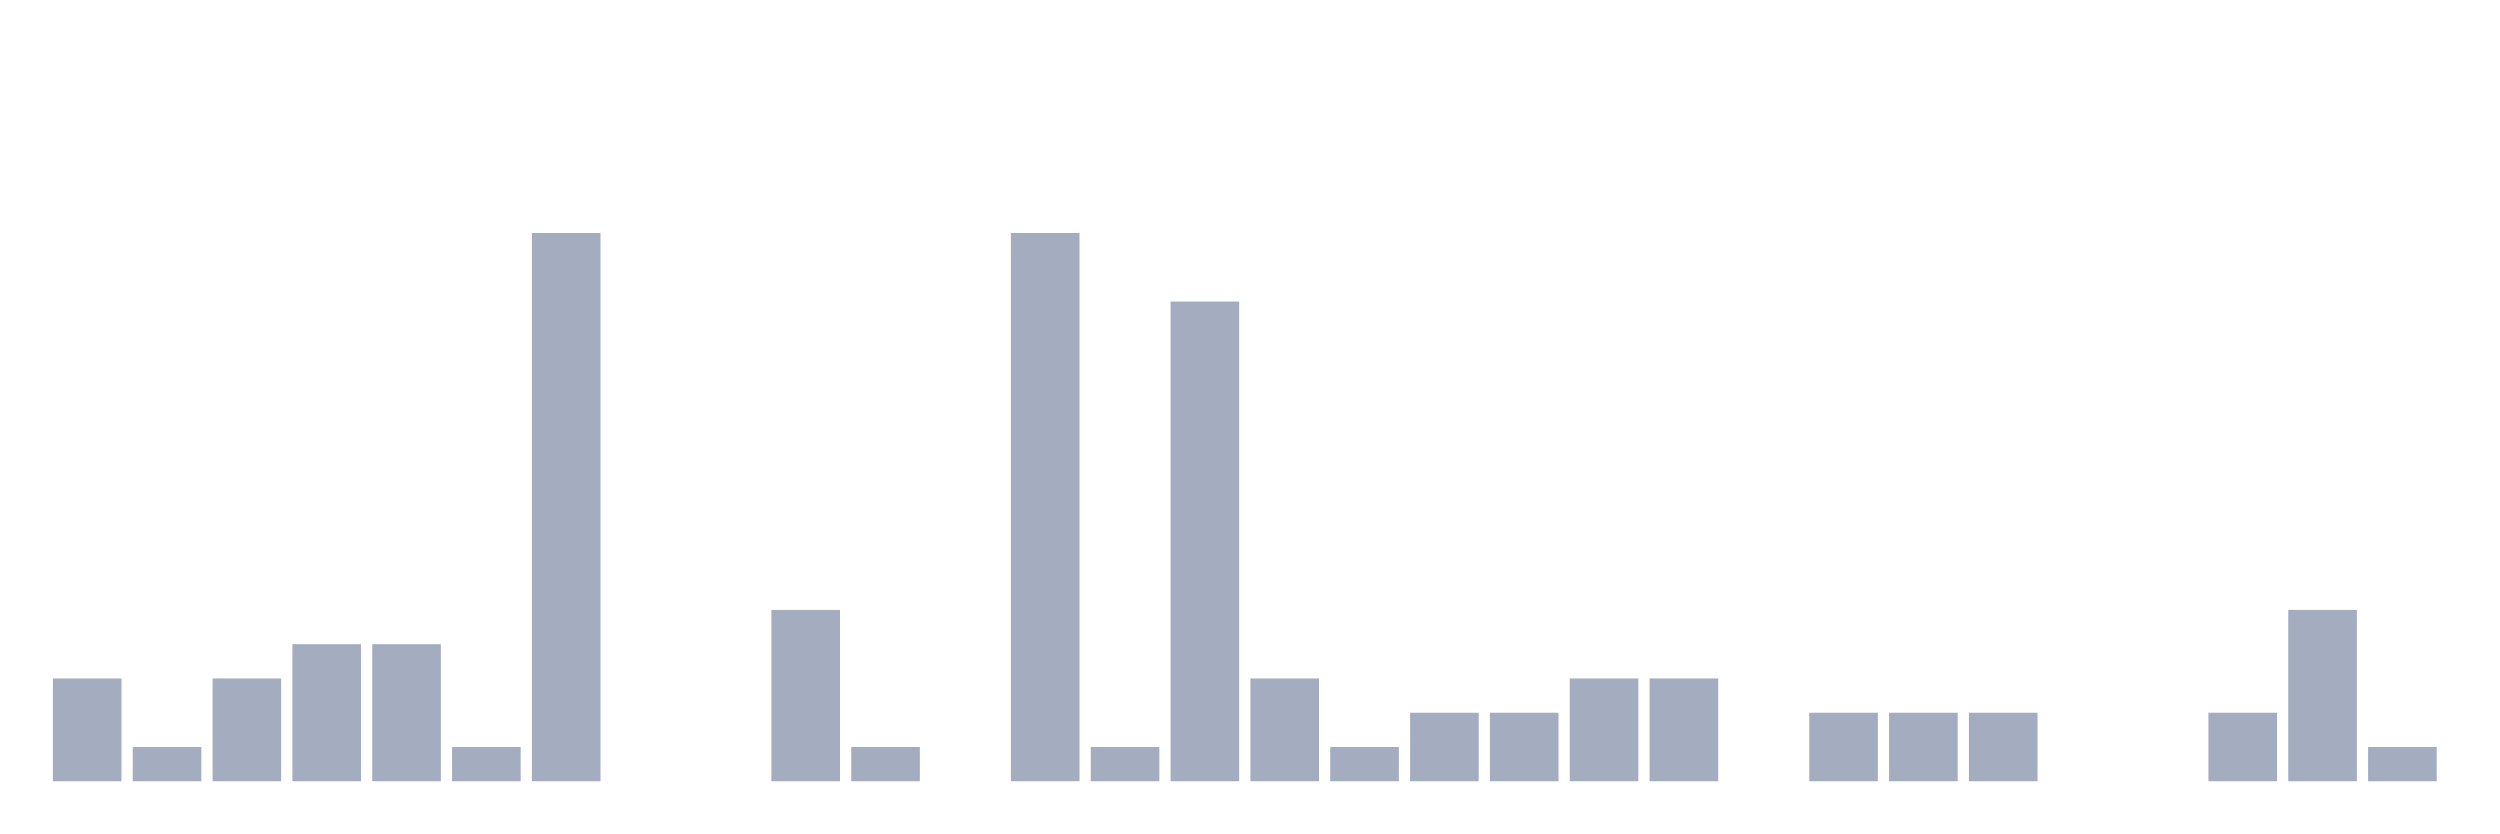
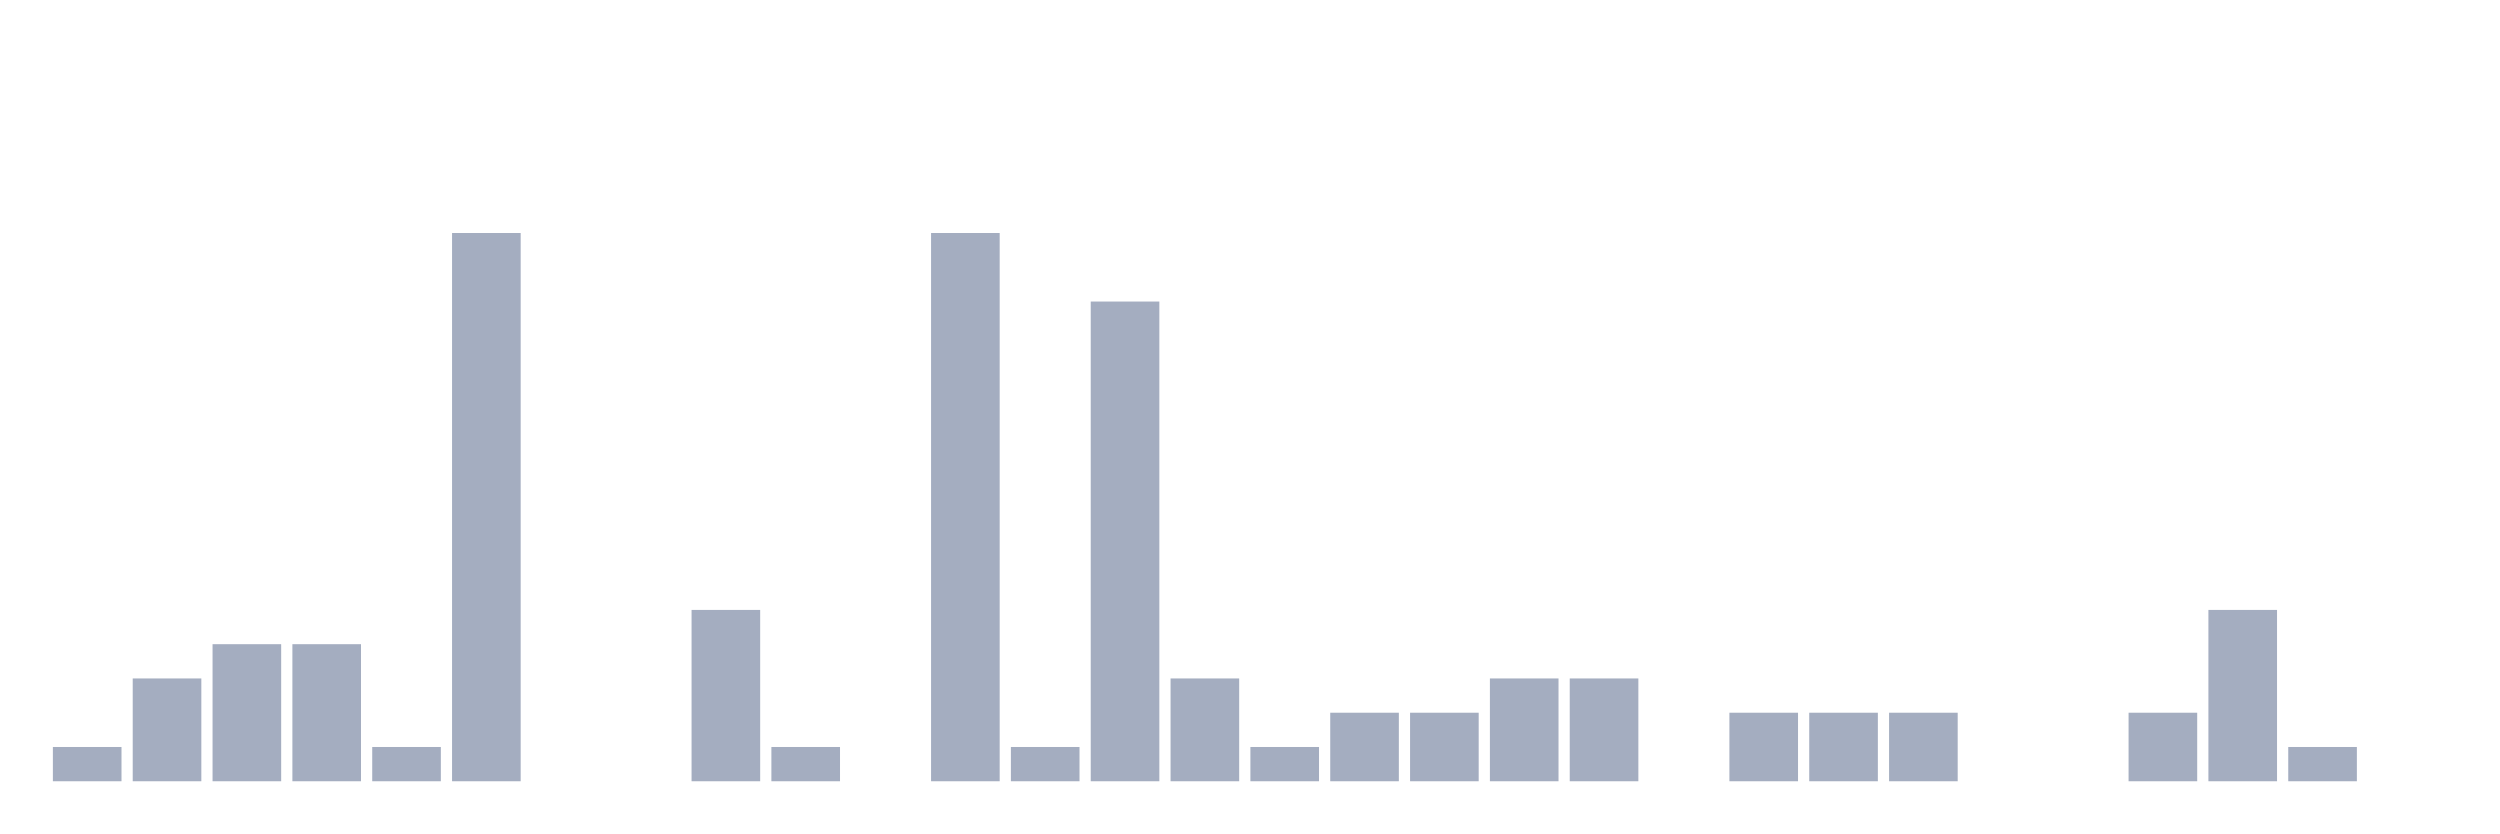
<svg xmlns="http://www.w3.org/2000/svg" viewBox="0 0 480 160">
  <g transform="translate(10,10)">
-     <rect class="bar" x="0.153" width="13.175" y="120.263" height="19.737" fill="rgb(164,173,192)" />
-     <rect class="bar" x="15.482" width="13.175" y="133.421" height="6.579" fill="rgb(164,173,192)" />
-     <rect class="bar" x="30.81" width="13.175" y="120.263" height="19.737" fill="rgb(164,173,192)" />
+     <rect class="bar" x="0.153" width="13.175" y="133.421" height="6.579" fill="rgb(164,173,192)" />
+     <rect class="bar" x="15.482" width="13.175" y="120.263" height="19.737" fill="rgb(164,173,192)" />
+     <rect class="bar" x="30.81" width="13.175" y="113.684" height="26.316" fill="rgb(164,173,192)" />
    <rect class="bar" x="46.138" width="13.175" y="113.684" height="26.316" fill="rgb(164,173,192)" />
-     <rect class="bar" x="61.466" width="13.175" y="113.684" height="26.316" fill="rgb(164,173,192)" />
-     <rect class="bar" x="76.794" width="13.175" y="133.421" height="6.579" fill="rgb(164,173,192)" />
-     <rect class="bar" x="92.123" width="13.175" y="34.737" height="105.263" fill="rgb(164,173,192)" />
+     <rect class="bar" x="61.466" width="13.175" y="133.421" height="6.579" fill="rgb(164,173,192)" />
+     <rect class="bar" x="76.794" width="13.175" y="34.737" height="105.263" fill="rgb(164,173,192)" />
+     <rect class="bar" x="92.123" width="13.175" y="140" height="0" fill="rgb(164,173,192)" />
    <rect class="bar" x="107.451" width="13.175" y="140" height="0" fill="rgb(164,173,192)" />
-     <rect class="bar" x="122.779" width="13.175" y="140" height="0" fill="rgb(164,173,192)" />
-     <rect class="bar" x="138.107" width="13.175" y="107.105" height="32.895" fill="rgb(164,173,192)" />
-     <rect class="bar" x="153.436" width="13.175" y="133.421" height="6.579" fill="rgb(164,173,192)" />
-     <rect class="bar" x="168.764" width="13.175" y="140" height="0" fill="rgb(164,173,192)" />
-     <rect class="bar" x="184.092" width="13.175" y="34.737" height="105.263" fill="rgb(164,173,192)" />
-     <rect class="bar" x="199.42" width="13.175" y="133.421" height="6.579" fill="rgb(164,173,192)" />
-     <rect class="bar" x="214.748" width="13.175" y="47.895" height="92.105" fill="rgb(164,173,192)" />
-     <rect class="bar" x="230.077" width="13.175" y="120.263" height="19.737" fill="rgb(164,173,192)" />
-     <rect class="bar" x="245.405" width="13.175" y="133.421" height="6.579" fill="rgb(164,173,192)" />
+     <rect class="bar" x="122.779" width="13.175" y="107.105" height="32.895" fill="rgb(164,173,192)" />
+     <rect class="bar" x="138.107" width="13.175" y="133.421" height="6.579" fill="rgb(164,173,192)" />
+     <rect class="bar" x="153.436" width="13.175" y="140" height="0" fill="rgb(164,173,192)" />
+     <rect class="bar" x="168.764" width="13.175" y="34.737" height="105.263" fill="rgb(164,173,192)" />
+     <rect class="bar" x="184.092" width="13.175" y="133.421" height="6.579" fill="rgb(164,173,192)" />
+     <rect class="bar" x="199.42" width="13.175" y="47.895" height="92.105" fill="rgb(164,173,192)" />
+     <rect class="bar" x="214.748" width="13.175" y="120.263" height="19.737" fill="rgb(164,173,192)" />
+     <rect class="bar" x="230.077" width="13.175" y="133.421" height="6.579" fill="rgb(164,173,192)" />
+     <rect class="bar" x="245.405" width="13.175" y="126.842" height="13.158" fill="rgb(164,173,192)" />
    <rect class="bar" x="260.733" width="13.175" y="126.842" height="13.158" fill="rgb(164,173,192)" />
-     <rect class="bar" x="276.061" width="13.175" y="126.842" height="13.158" fill="rgb(164,173,192)" />
+     <rect class="bar" x="276.061" width="13.175" y="120.263" height="19.737" fill="rgb(164,173,192)" />
    <rect class="bar" x="291.39" width="13.175" y="120.263" height="19.737" fill="rgb(164,173,192)" />
-     <rect class="bar" x="306.718" width="13.175" y="120.263" height="19.737" fill="rgb(164,173,192)" />
-     <rect class="bar" x="322.046" width="13.175" y="140" height="0" fill="rgb(164,173,192)" />
+     <rect class="bar" x="306.718" width="13.175" y="140" height="0" fill="rgb(164,173,192)" />
+     <rect class="bar" x="322.046" width="13.175" y="126.842" height="13.158" fill="rgb(164,173,192)" />
    <rect class="bar" x="337.374" width="13.175" y="126.842" height="13.158" fill="rgb(164,173,192)" />
    <rect class="bar" x="352.702" width="13.175" y="126.842" height="13.158" fill="rgb(164,173,192)" />
-     <rect class="bar" x="368.031" width="13.175" y="126.842" height="13.158" fill="rgb(164,173,192)" />
+     <rect class="bar" x="368.031" width="13.175" y="140" height="0" fill="rgb(164,173,192)" />
    <rect class="bar" x="383.359" width="13.175" y="140" height="0" fill="rgb(164,173,192)" />
-     <rect class="bar" x="398.687" width="13.175" y="140" height="0" fill="rgb(164,173,192)" />
-     <rect class="bar" x="414.015" width="13.175" y="126.842" height="13.158" fill="rgb(164,173,192)" />
-     <rect class="bar" x="429.344" width="13.175" y="107.105" height="32.895" fill="rgb(164,173,192)" />
-     <rect class="bar" x="444.672" width="13.175" y="133.421" height="6.579" fill="rgb(164,173,192)" />
+     <rect class="bar" x="398.687" width="13.175" y="126.842" height="13.158" fill="rgb(164,173,192)" />
+     <rect class="bar" x="414.015" width="13.175" y="107.105" height="32.895" fill="rgb(164,173,192)" />
+     <rect class="bar" x="429.344" width="13.175" y="133.421" height="6.579" fill="rgb(164,173,192)" />
+     <rect class="bar" x="444.672" width="13.175" y="140" height="0" fill="rgb(164,173,192)" />
  </g>
</svg>
